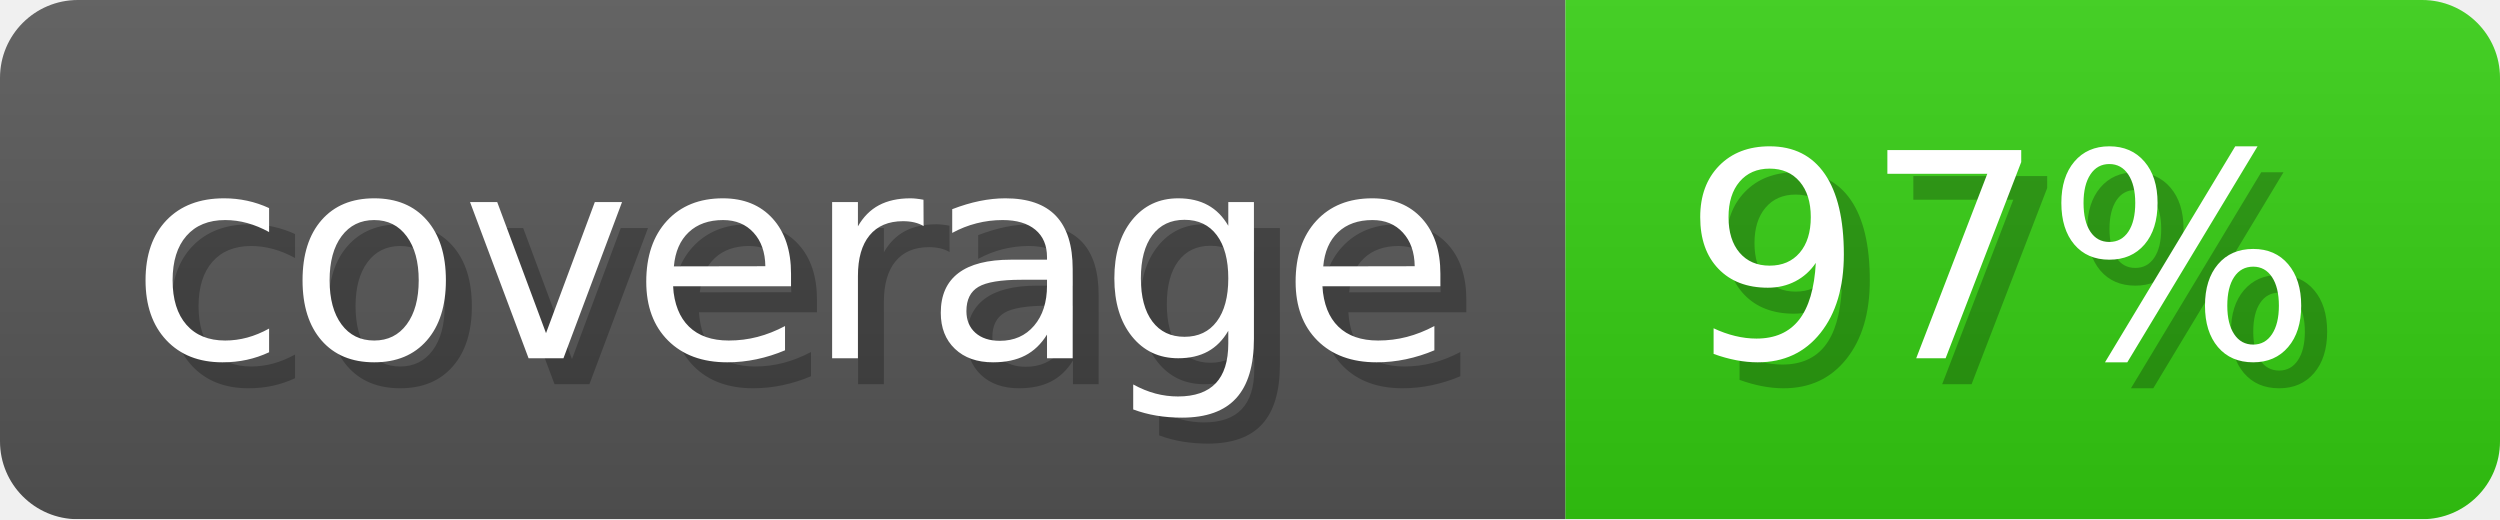
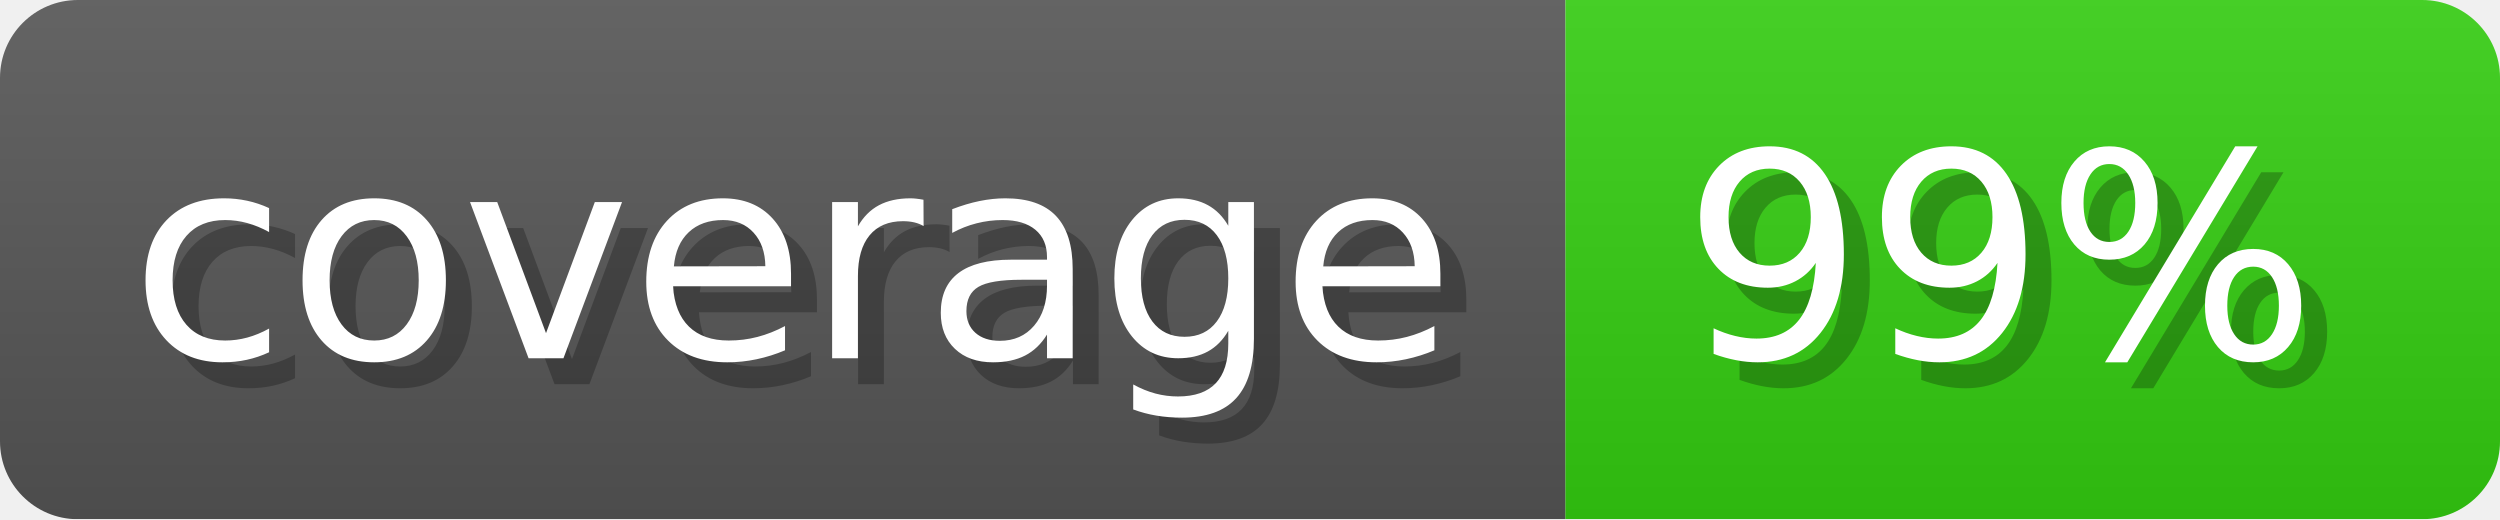
- <svg xmlns="http://www.w3.org/2000/svg" width="96.3" height="20" viewBox="0 0 963 200" role="img" aria-label="coverage: 97%">
-   <linearGradient id="WyXAZ" x2="0" y2="100%">
+ <svg xmlns="http://www.w3.org/2000/svg" width="96.3" height="20" viewBox="0 0 963 200" role="img" aria-label="coverage: 99%">
+   <linearGradient id="awqXz" x2="0" y2="100%">
    <stop offset="0" stop-opacity=".1" stop-color="#EEE" />
    <stop offset="1" stop-opacity=".1" />
  </linearGradient>
-   <mask id="yrzZq">
+   <mask id="vsXVl">
    <rect width="963" height="200" rx="30" fill="#FFF" />
  </mask>
-   <g mask="url(#yrzZq)">
+   <g mask="url(#vsXVl)">
    <rect width="603" height="200" fill="#555" />
    <rect width="360" height="200" fill="#3C1" x="603" />
-     <rect width="963" height="200" fill="url(#WyXAZ)" />
+     <rect width="963" height="200" fill="url(#awqXz)" />
  </g>
  <g aria-hidden="true" text-anchor="start" font-family="Verdana,DejaVu Sans,sans-serif" font-size="110">
    <text x="60" y="148" textLength="503" fill="#000" opacity="0.25">coverage</text>
    <text x="50" y="138" textLength="503" fill="#fff">coverage</text>
-     <text x="658" y="148" textLength="260" fill="#000" opacity="0.25">97%</text>
-     <text x="648" y="138" textLength="260" fill="#fff">97%</text>
+     <text x="658" y="148" textLength="260" fill="#000" opacity="0.25">99%</text>
+     <text x="648" y="138" textLength="260" fill="#fff">99%</text>
  </g>
</svg>
